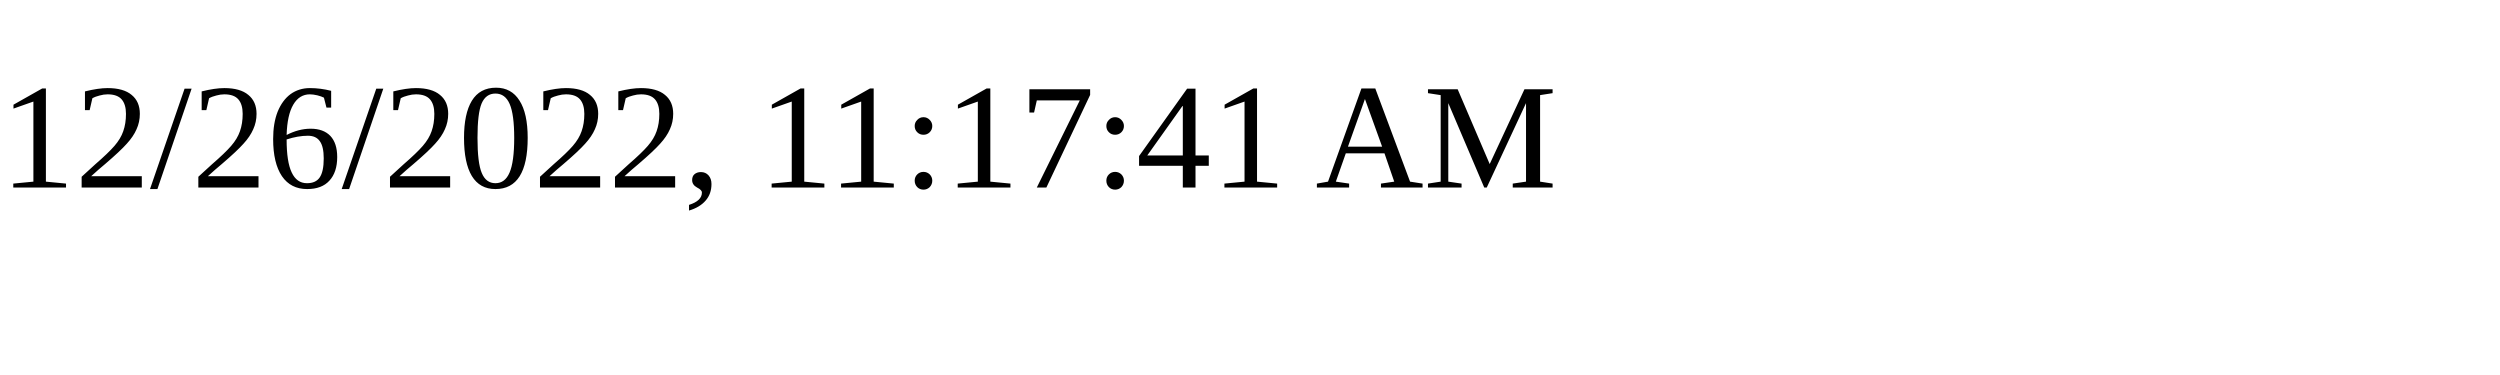
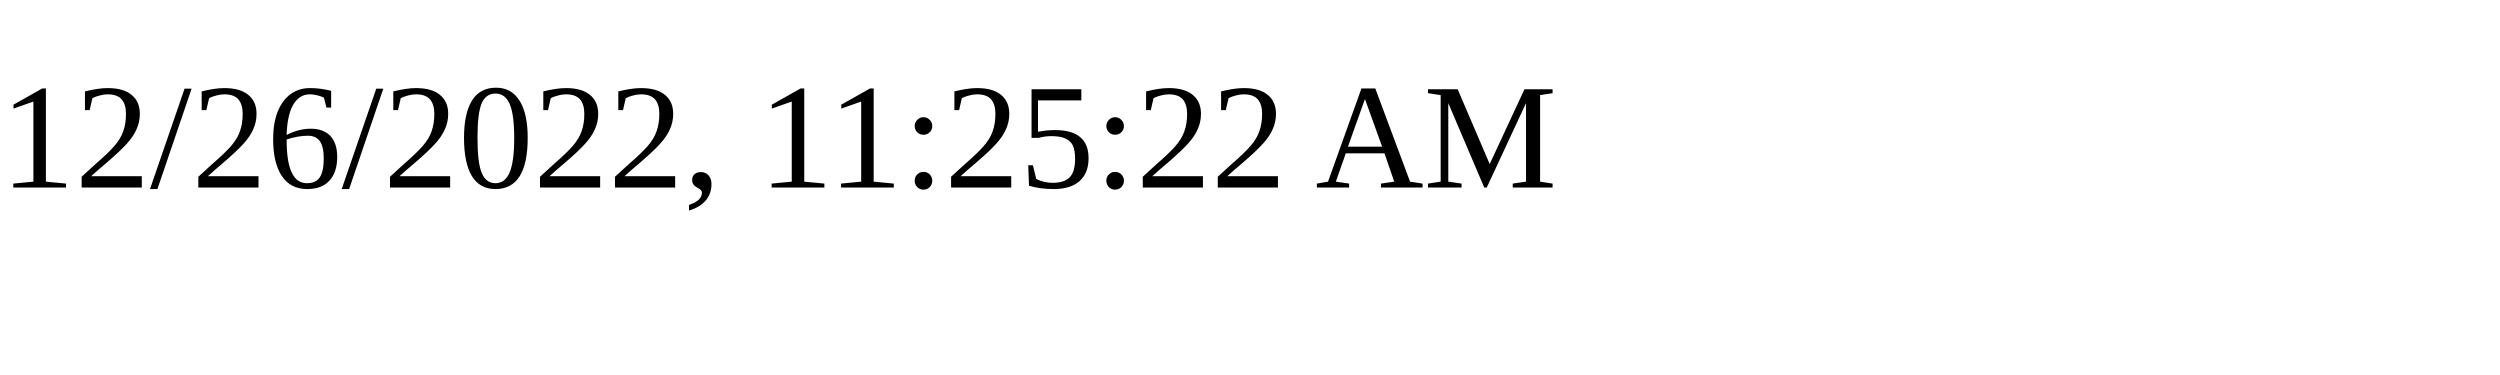
<svg xmlns="http://www.w3.org/2000/svg" height="30" width="200">
-   <text x="0" y="15">12/26/2022, 11:17:41 AM</text>
+   <text x="0" y="15">12/26/2022, 11:25:22 AM</text>
</svg>
